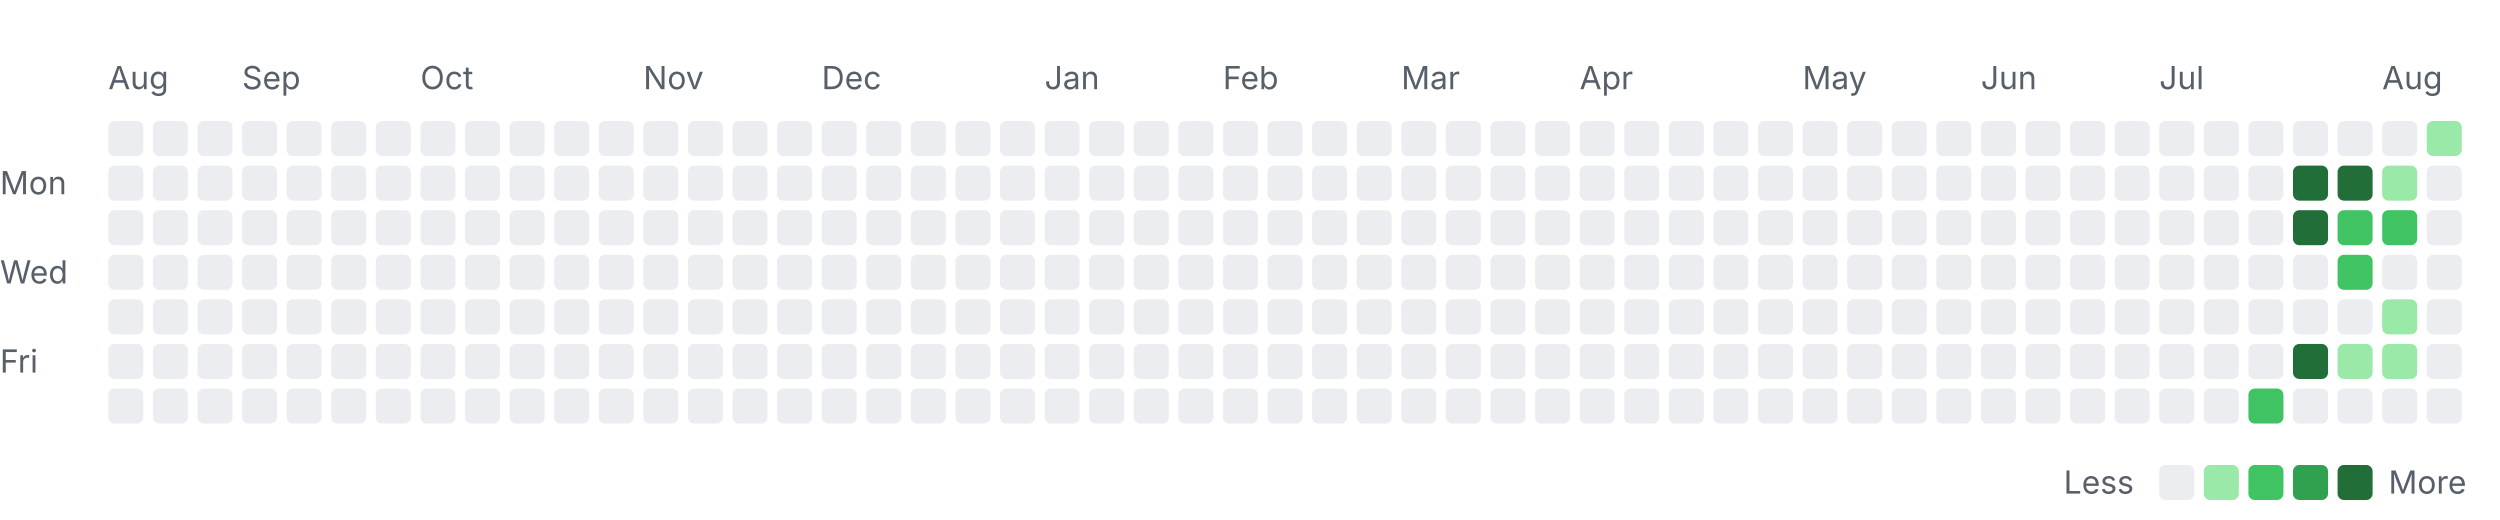
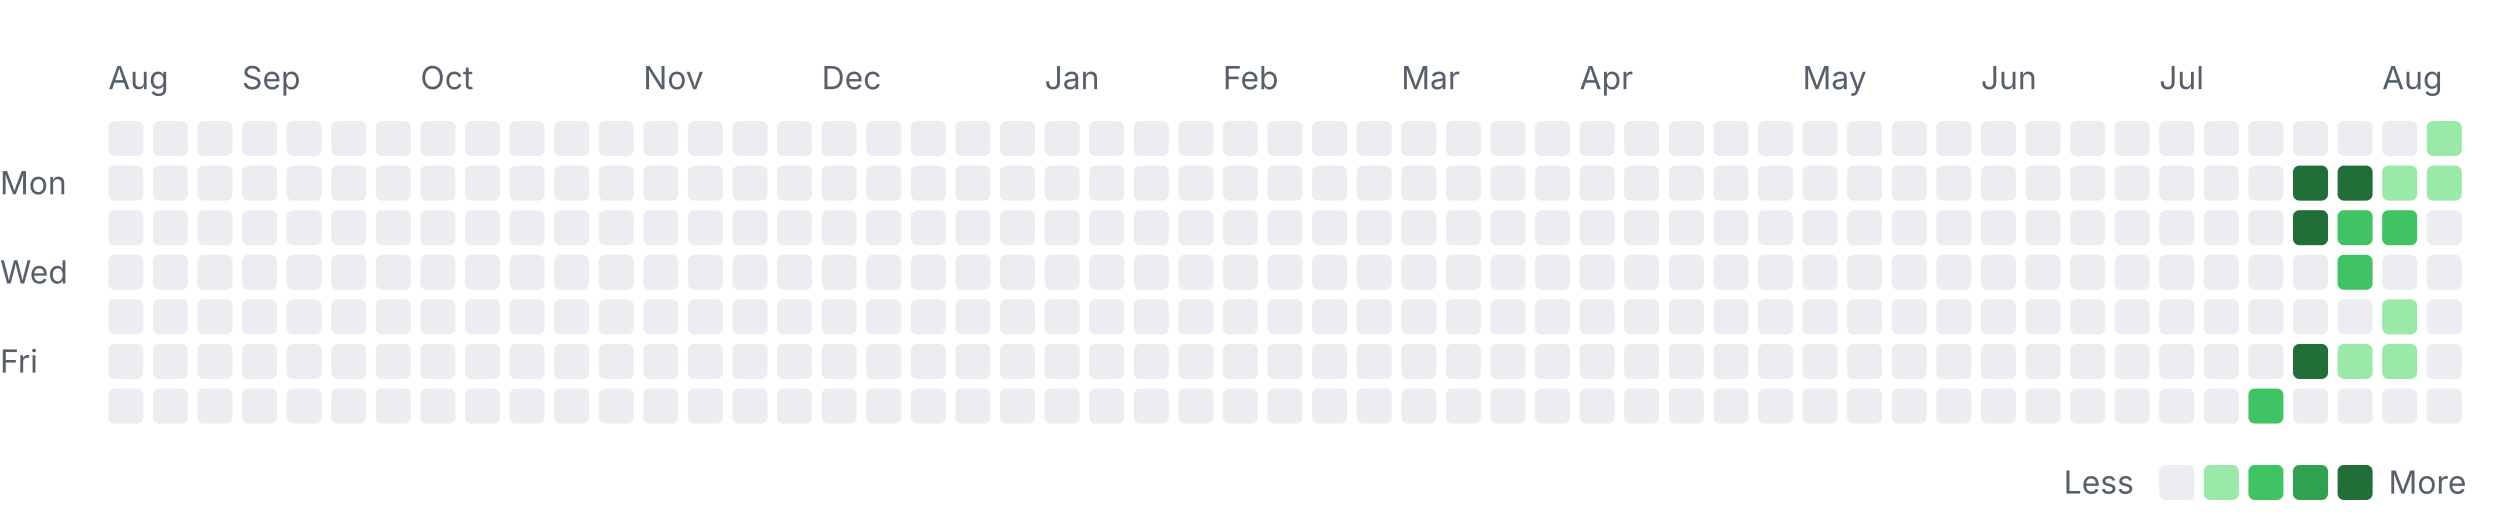
<svg xmlns="http://www.w3.org/2000/svg" width="785" height="163" viewBox="0 0 785 163" role="img" aria-labelledby="title desc">
  <style>
    .label { font: 10px -apple-system, BlinkMacSystemFont, "Segoe UI", sans-serif; fill: #57606a; }
    .month { font-size: 10px; }
    .level-0 { fill: #ebedf0; }
    .level-1 { fill: #9be9a8; }
    .level-2 { fill: #40c463; }
    .level-3 { fill: #30a14e; }
    .level-4 { fill: #216e39; }
    @media (prefers-color-scheme: dark) {
      .label { fill: #8c959f; }
      .level-0 { fill: #161b22; }
      .level-1 { fill: #0e4429; }
      .level-2 { fill: #006d32; }
      .level-3 { fill: #26a641; }
      .level-4 { fill: #39d353; }
    }
  </style>
  <text class="label month" x="34" y="28">Aug</text>
  <text class="label month" x="76" y="28">Sep</text>
  <text class="label month" x="132" y="28">Oct</text>
  <text class="label month" x="202" y="28">Nov</text>
  <text class="label month" x="258" y="28">Dec</text>
  <text class="label month" x="328" y="28">Jan</text>
  <text class="label month" x="384" y="28">Feb</text>
  <text class="label month" x="440" y="28">Mar</text>
  <text class="label month" x="496" y="28">Apr</text>
  <text class="label month" x="566" y="28">May</text>
  <text class="label month" x="622" y="28">Jun</text>
  <text class="label month" x="678" y="28">Jul</text>
  <text class="label month" x="748" y="28">Aug</text>
  <text class="label" x="0" y="61">Mon</text>
  <text class="label" x="0" y="89">Wed</text>
  <text class="label" x="0" y="117">Fri</text>
  <rect class="day level-0" x="34" y="38" width="11" height="11" rx="2" />
  <rect class="day level-0" x="34" y="52" width="11" height="11" rx="2" />
  <rect class="day level-0" x="34" y="66" width="11" height="11" rx="2" />
  <rect class="day level-0" x="34" y="80" width="11" height="11" rx="2" />
  <rect class="day level-0" x="34" y="94" width="11" height="11" rx="2" />
  <rect class="day level-0" x="34" y="108" width="11" height="11" rx="2" />
  <rect class="day level-0" x="34" y="122" width="11" height="11" rx="2" />
  <rect class="day level-0" x="48" y="38" width="11" height="11" rx="2" />
  <rect class="day level-0" x="48" y="52" width="11" height="11" rx="2" />
  <rect class="day level-0" x="48" y="66" width="11" height="11" rx="2" />
  <rect class="day level-0" x="48" y="80" width="11" height="11" rx="2" />
  <rect class="day level-0" x="48" y="94" width="11" height="11" rx="2" />
  <rect class="day level-0" x="48" y="108" width="11" height="11" rx="2" />
  <rect class="day level-0" x="48" y="122" width="11" height="11" rx="2" />
  <rect class="day level-0" x="62" y="38" width="11" height="11" rx="2" />
  <rect class="day level-0" x="62" y="52" width="11" height="11" rx="2" />
  <rect class="day level-0" x="62" y="66" width="11" height="11" rx="2" />
  <rect class="day level-0" x="62" y="80" width="11" height="11" rx="2" />
  <rect class="day level-0" x="62" y="94" width="11" height="11" rx="2" />
  <rect class="day level-0" x="62" y="108" width="11" height="11" rx="2" />
  <rect class="day level-0" x="62" y="122" width="11" height="11" rx="2" />
  <rect class="day level-0" x="76" y="38" width="11" height="11" rx="2" />
  <rect class="day level-0" x="76" y="52" width="11" height="11" rx="2" />
  <rect class="day level-0" x="76" y="66" width="11" height="11" rx="2" />
  <rect class="day level-0" x="76" y="80" width="11" height="11" rx="2" />
  <rect class="day level-0" x="76" y="94" width="11" height="11" rx="2" />
  <rect class="day level-0" x="76" y="108" width="11" height="11" rx="2" />
  <rect class="day level-0" x="76" y="122" width="11" height="11" rx="2" />
  <rect class="day level-0" x="90" y="38" width="11" height="11" rx="2" />
  <rect class="day level-0" x="90" y="52" width="11" height="11" rx="2" />
  <rect class="day level-0" x="90" y="66" width="11" height="11" rx="2" />
  <rect class="day level-0" x="90" y="80" width="11" height="11" rx="2" />
  <rect class="day level-0" x="90" y="94" width="11" height="11" rx="2" />
  <rect class="day level-0" x="90" y="108" width="11" height="11" rx="2" />
  <rect class="day level-0" x="90" y="122" width="11" height="11" rx="2" />
  <rect class="day level-0" x="104" y="38" width="11" height="11" rx="2" />
  <rect class="day level-0" x="104" y="52" width="11" height="11" rx="2" />
  <rect class="day level-0" x="104" y="66" width="11" height="11" rx="2" />
  <rect class="day level-0" x="104" y="80" width="11" height="11" rx="2" />
  <rect class="day level-0" x="104" y="94" width="11" height="11" rx="2" />
  <rect class="day level-0" x="104" y="108" width="11" height="11" rx="2" />
  <rect class="day level-0" x="104" y="122" width="11" height="11" rx="2" />
  <rect class="day level-0" x="118" y="38" width="11" height="11" rx="2" />
  <rect class="day level-0" x="118" y="52" width="11" height="11" rx="2" />
  <rect class="day level-0" x="118" y="66" width="11" height="11" rx="2" />
  <rect class="day level-0" x="118" y="80" width="11" height="11" rx="2" />
  <rect class="day level-0" x="118" y="94" width="11" height="11" rx="2" />
  <rect class="day level-0" x="118" y="108" width="11" height="11" rx="2" />
  <rect class="day level-0" x="118" y="122" width="11" height="11" rx="2" />
  <rect class="day level-0" x="132" y="38" width="11" height="11" rx="2" />
  <rect class="day level-0" x="132" y="52" width="11" height="11" rx="2" />
  <rect class="day level-0" x="132" y="66" width="11" height="11" rx="2" />
  <rect class="day level-0" x="132" y="80" width="11" height="11" rx="2" />
  <rect class="day level-0" x="132" y="94" width="11" height="11" rx="2" />
  <rect class="day level-0" x="132" y="108" width="11" height="11" rx="2" />
  <rect class="day level-0" x="132" y="122" width="11" height="11" rx="2" />
  <rect class="day level-0" x="146" y="38" width="11" height="11" rx="2" />
  <rect class="day level-0" x="146" y="52" width="11" height="11" rx="2" />
  <rect class="day level-0" x="146" y="66" width="11" height="11" rx="2" />
  <rect class="day level-0" x="146" y="80" width="11" height="11" rx="2" />
  <rect class="day level-0" x="146" y="94" width="11" height="11" rx="2" />
  <rect class="day level-0" x="146" y="108" width="11" height="11" rx="2" />
  <rect class="day level-0" x="146" y="122" width="11" height="11" rx="2" />
  <rect class="day level-0" x="160" y="38" width="11" height="11" rx="2" />
  <rect class="day level-0" x="160" y="52" width="11" height="11" rx="2" />
  <rect class="day level-0" x="160" y="66" width="11" height="11" rx="2" />
  <rect class="day level-0" x="160" y="80" width="11" height="11" rx="2" />
  <rect class="day level-0" x="160" y="94" width="11" height="11" rx="2" />
  <rect class="day level-0" x="160" y="108" width="11" height="11" rx="2" />
  <rect class="day level-0" x="160" y="122" width="11" height="11" rx="2" />
  <rect class="day level-0" x="174" y="38" width="11" height="11" rx="2" />
  <rect class="day level-0" x="174" y="52" width="11" height="11" rx="2" />
  <rect class="day level-0" x="174" y="66" width="11" height="11" rx="2" />
  <rect class="day level-0" x="174" y="80" width="11" height="11" rx="2" />
  <rect class="day level-0" x="174" y="94" width="11" height="11" rx="2" />
  <rect class="day level-0" x="174" y="108" width="11" height="11" rx="2" />
  <rect class="day level-0" x="174" y="122" width="11" height="11" rx="2" />
  <rect class="day level-0" x="188" y="38" width="11" height="11" rx="2" />
  <rect class="day level-0" x="188" y="52" width="11" height="11" rx="2" />
  <rect class="day level-0" x="188" y="66" width="11" height="11" rx="2" />
  <rect class="day level-0" x="188" y="80" width="11" height="11" rx="2" />
  <rect class="day level-0" x="188" y="94" width="11" height="11" rx="2" />
  <rect class="day level-0" x="188" y="108" width="11" height="11" rx="2" />
  <rect class="day level-0" x="188" y="122" width="11" height="11" rx="2" />
  <rect class="day level-0" x="202" y="38" width="11" height="11" rx="2" />
  <rect class="day level-0" x="202" y="52" width="11" height="11" rx="2" />
  <rect class="day level-0" x="202" y="66" width="11" height="11" rx="2" />
  <rect class="day level-0" x="202" y="80" width="11" height="11" rx="2" />
  <rect class="day level-0" x="202" y="94" width="11" height="11" rx="2" />
  <rect class="day level-0" x="202" y="108" width="11" height="11" rx="2" />
  <rect class="day level-0" x="202" y="122" width="11" height="11" rx="2" />
  <rect class="day level-0" x="216" y="38" width="11" height="11" rx="2" />
  <rect class="day level-0" x="216" y="52" width="11" height="11" rx="2" />
  <rect class="day level-0" x="216" y="66" width="11" height="11" rx="2" />
  <rect class="day level-0" x="216" y="80" width="11" height="11" rx="2" />
  <rect class="day level-0" x="216" y="94" width="11" height="11" rx="2" />
  <rect class="day level-0" x="216" y="108" width="11" height="11" rx="2" />
  <rect class="day level-0" x="216" y="122" width="11" height="11" rx="2" />
  <rect class="day level-0" x="230" y="38" width="11" height="11" rx="2" />
  <rect class="day level-0" x="230" y="52" width="11" height="11" rx="2" />
  <rect class="day level-0" x="230" y="66" width="11" height="11" rx="2" />
  <rect class="day level-0" x="230" y="80" width="11" height="11" rx="2" />
  <rect class="day level-0" x="230" y="94" width="11" height="11" rx="2" />
  <rect class="day level-0" x="230" y="108" width="11" height="11" rx="2" />
  <rect class="day level-0" x="230" y="122" width="11" height="11" rx="2" />
  <rect class="day level-0" x="244" y="38" width="11" height="11" rx="2" />
  <rect class="day level-0" x="244" y="52" width="11" height="11" rx="2" />
  <rect class="day level-0" x="244" y="66" width="11" height="11" rx="2" />
  <rect class="day level-0" x="244" y="80" width="11" height="11" rx="2" />
  <rect class="day level-0" x="244" y="94" width="11" height="11" rx="2" />
  <rect class="day level-0" x="244" y="108" width="11" height="11" rx="2" />
  <rect class="day level-0" x="244" y="122" width="11" height="11" rx="2" />
  <rect class="day level-0" x="258" y="38" width="11" height="11" rx="2" />
  <rect class="day level-0" x="258" y="52" width="11" height="11" rx="2" />
  <rect class="day level-0" x="258" y="66" width="11" height="11" rx="2" />
  <rect class="day level-0" x="258" y="80" width="11" height="11" rx="2" />
  <rect class="day level-0" x="258" y="94" width="11" height="11" rx="2" />
  <rect class="day level-0" x="258" y="108" width="11" height="11" rx="2" />
  <rect class="day level-0" x="258" y="122" width="11" height="11" rx="2" />
  <rect class="day level-0" x="272" y="38" width="11" height="11" rx="2" />
  <rect class="day level-0" x="272" y="52" width="11" height="11" rx="2" />
  <rect class="day level-0" x="272" y="66" width="11" height="11" rx="2" />
  <rect class="day level-0" x="272" y="80" width="11" height="11" rx="2" />
  <rect class="day level-0" x="272" y="94" width="11" height="11" rx="2" />
  <rect class="day level-0" x="272" y="108" width="11" height="11" rx="2" />
  <rect class="day level-0" x="272" y="122" width="11" height="11" rx="2" />
  <rect class="day level-0" x="286" y="38" width="11" height="11" rx="2" />
  <rect class="day level-0" x="286" y="52" width="11" height="11" rx="2" />
  <rect class="day level-0" x="286" y="66" width="11" height="11" rx="2" />
  <rect class="day level-0" x="286" y="80" width="11" height="11" rx="2" />
  <rect class="day level-0" x="286" y="94" width="11" height="11" rx="2" />
  <rect class="day level-0" x="286" y="108" width="11" height="11" rx="2" />
  <rect class="day level-0" x="286" y="122" width="11" height="11" rx="2" />
  <rect class="day level-0" x="300" y="38" width="11" height="11" rx="2" />
  <rect class="day level-0" x="300" y="52" width="11" height="11" rx="2" />
  <rect class="day level-0" x="300" y="66" width="11" height="11" rx="2" />
  <rect class="day level-0" x="300" y="80" width="11" height="11" rx="2" />
  <rect class="day level-0" x="300" y="94" width="11" height="11" rx="2" />
  <rect class="day level-0" x="300" y="108" width="11" height="11" rx="2" />
  <rect class="day level-0" x="300" y="122" width="11" height="11" rx="2" />
  <rect class="day level-0" x="314" y="38" width="11" height="11" rx="2" />
  <rect class="day level-0" x="314" y="52" width="11" height="11" rx="2" />
  <rect class="day level-0" x="314" y="66" width="11" height="11" rx="2" />
  <rect class="day level-0" x="314" y="80" width="11" height="11" rx="2" />
  <rect class="day level-0" x="314" y="94" width="11" height="11" rx="2" />
  <rect class="day level-0" x="314" y="108" width="11" height="11" rx="2" />
  <rect class="day level-0" x="314" y="122" width="11" height="11" rx="2" />
  <rect class="day level-0" x="328" y="38" width="11" height="11" rx="2" />
  <rect class="day level-0" x="328" y="52" width="11" height="11" rx="2" />
  <rect class="day level-0" x="328" y="66" width="11" height="11" rx="2" />
  <rect class="day level-0" x="328" y="80" width="11" height="11" rx="2" />
  <rect class="day level-0" x="328" y="94" width="11" height="11" rx="2" />
  <rect class="day level-0" x="328" y="108" width="11" height="11" rx="2" />
  <rect class="day level-0" x="328" y="122" width="11" height="11" rx="2" />
  <rect class="day level-0" x="342" y="38" width="11" height="11" rx="2" />
  <rect class="day level-0" x="342" y="52" width="11" height="11" rx="2" />
  <rect class="day level-0" x="342" y="66" width="11" height="11" rx="2" />
  <rect class="day level-0" x="342" y="80" width="11" height="11" rx="2" />
  <rect class="day level-0" x="342" y="94" width="11" height="11" rx="2" />
  <rect class="day level-0" x="342" y="108" width="11" height="11" rx="2" />
  <rect class="day level-0" x="342" y="122" width="11" height="11" rx="2" />
  <rect class="day level-0" x="356" y="38" width="11" height="11" rx="2" />
  <rect class="day level-0" x="356" y="52" width="11" height="11" rx="2" />
  <rect class="day level-0" x="356" y="66" width="11" height="11" rx="2" />
  <rect class="day level-0" x="356" y="80" width="11" height="11" rx="2" />
  <rect class="day level-0" x="356" y="94" width="11" height="11" rx="2" />
  <rect class="day level-0" x="356" y="108" width="11" height="11" rx="2" />
  <rect class="day level-0" x="356" y="122" width="11" height="11" rx="2" />
  <rect class="day level-0" x="370" y="38" width="11" height="11" rx="2" />
  <rect class="day level-0" x="370" y="52" width="11" height="11" rx="2" />
  <rect class="day level-0" x="370" y="66" width="11" height="11" rx="2" />
  <rect class="day level-0" x="370" y="80" width="11" height="11" rx="2" />
  <rect class="day level-0" x="370" y="94" width="11" height="11" rx="2" />
  <rect class="day level-0" x="370" y="108" width="11" height="11" rx="2" />
  <rect class="day level-0" x="370" y="122" width="11" height="11" rx="2" />
  <rect class="day level-0" x="384" y="38" width="11" height="11" rx="2" />
  <rect class="day level-0" x="384" y="52" width="11" height="11" rx="2" />
  <rect class="day level-0" x="384" y="66" width="11" height="11" rx="2" />
  <rect class="day level-0" x="384" y="80" width="11" height="11" rx="2" />
  <rect class="day level-0" x="384" y="94" width="11" height="11" rx="2" />
  <rect class="day level-0" x="384" y="108" width="11" height="11" rx="2" />
  <rect class="day level-0" x="384" y="122" width="11" height="11" rx="2" />
  <rect class="day level-0" x="398" y="38" width="11" height="11" rx="2" />
  <rect class="day level-0" x="398" y="52" width="11" height="11" rx="2" />
  <rect class="day level-0" x="398" y="66" width="11" height="11" rx="2" />
  <rect class="day level-0" x="398" y="80" width="11" height="11" rx="2" />
  <rect class="day level-0" x="398" y="94" width="11" height="11" rx="2" />
  <rect class="day level-0" x="398" y="108" width="11" height="11" rx="2" />
  <rect class="day level-0" x="398" y="122" width="11" height="11" rx="2" />
  <rect class="day level-0" x="412" y="38" width="11" height="11" rx="2" />
  <rect class="day level-0" x="412" y="52" width="11" height="11" rx="2" />
  <rect class="day level-0" x="412" y="66" width="11" height="11" rx="2" />
  <rect class="day level-0" x="412" y="80" width="11" height="11" rx="2" />
  <rect class="day level-0" x="412" y="94" width="11" height="11" rx="2" />
  <rect class="day level-0" x="412" y="108" width="11" height="11" rx="2" />
  <rect class="day level-0" x="412" y="122" width="11" height="11" rx="2" />
  <rect class="day level-0" x="426" y="38" width="11" height="11" rx="2" />
  <rect class="day level-0" x="426" y="52" width="11" height="11" rx="2" />
  <rect class="day level-0" x="426" y="66" width="11" height="11" rx="2" />
  <rect class="day level-0" x="426" y="80" width="11" height="11" rx="2" />
  <rect class="day level-0" x="426" y="94" width="11" height="11" rx="2" />
  <rect class="day level-0" x="426" y="108" width="11" height="11" rx="2" />
  <rect class="day level-0" x="426" y="122" width="11" height="11" rx="2" />
  <rect class="day level-0" x="440" y="38" width="11" height="11" rx="2" />
  <rect class="day level-0" x="440" y="52" width="11" height="11" rx="2" />
  <rect class="day level-0" x="440" y="66" width="11" height="11" rx="2" />
  <rect class="day level-0" x="440" y="80" width="11" height="11" rx="2" />
  <rect class="day level-0" x="440" y="94" width="11" height="11" rx="2" />
  <rect class="day level-0" x="440" y="108" width="11" height="11" rx="2" />
  <rect class="day level-0" x="440" y="122" width="11" height="11" rx="2" />
  <rect class="day level-0" x="454" y="38" width="11" height="11" rx="2" />
  <rect class="day level-0" x="454" y="52" width="11" height="11" rx="2" />
  <rect class="day level-0" x="454" y="66" width="11" height="11" rx="2" />
  <rect class="day level-0" x="454" y="80" width="11" height="11" rx="2" />
  <rect class="day level-0" x="454" y="94" width="11" height="11" rx="2" />
  <rect class="day level-0" x="454" y="108" width="11" height="11" rx="2" />
  <rect class="day level-0" x="454" y="122" width="11" height="11" rx="2" />
  <rect class="day level-0" x="468" y="38" width="11" height="11" rx="2" />
  <rect class="day level-0" x="468" y="52" width="11" height="11" rx="2" />
  <rect class="day level-0" x="468" y="66" width="11" height="11" rx="2" />
  <rect class="day level-0" x="468" y="80" width="11" height="11" rx="2" />
  <rect class="day level-0" x="468" y="94" width="11" height="11" rx="2" />
  <rect class="day level-0" x="468" y="108" width="11" height="11" rx="2" />
  <rect class="day level-0" x="468" y="122" width="11" height="11" rx="2" />
  <rect class="day level-0" x="482" y="38" width="11" height="11" rx="2" />
  <rect class="day level-0" x="482" y="52" width="11" height="11" rx="2" />
  <rect class="day level-0" x="482" y="66" width="11" height="11" rx="2" />
  <rect class="day level-0" x="482" y="80" width="11" height="11" rx="2" />
  <rect class="day level-0" x="482" y="94" width="11" height="11" rx="2" />
  <rect class="day level-0" x="482" y="108" width="11" height="11" rx="2" />
  <rect class="day level-0" x="482" y="122" width="11" height="11" rx="2" />
  <rect class="day level-0" x="496" y="38" width="11" height="11" rx="2" />
  <rect class="day level-0" x="496" y="52" width="11" height="11" rx="2" />
  <rect class="day level-0" x="496" y="66" width="11" height="11" rx="2" />
  <rect class="day level-0" x="496" y="80" width="11" height="11" rx="2" />
  <rect class="day level-0" x="496" y="94" width="11" height="11" rx="2" />
  <rect class="day level-0" x="496" y="108" width="11" height="11" rx="2" />
  <rect class="day level-0" x="496" y="122" width="11" height="11" rx="2" />
  <rect class="day level-0" x="510" y="38" width="11" height="11" rx="2" />
  <rect class="day level-0" x="510" y="52" width="11" height="11" rx="2" />
  <rect class="day level-0" x="510" y="66" width="11" height="11" rx="2" />
  <rect class="day level-0" x="510" y="80" width="11" height="11" rx="2" />
  <rect class="day level-0" x="510" y="94" width="11" height="11" rx="2" />
  <rect class="day level-0" x="510" y="108" width="11" height="11" rx="2" />
  <rect class="day level-0" x="510" y="122" width="11" height="11" rx="2" />
  <rect class="day level-0" x="524" y="38" width="11" height="11" rx="2" />
  <rect class="day level-0" x="524" y="52" width="11" height="11" rx="2" />
  <rect class="day level-0" x="524" y="66" width="11" height="11" rx="2" />
  <rect class="day level-0" x="524" y="80" width="11" height="11" rx="2" />
  <rect class="day level-0" x="524" y="94" width="11" height="11" rx="2" />
  <rect class="day level-0" x="524" y="108" width="11" height="11" rx="2" />
  <rect class="day level-0" x="524" y="122" width="11" height="11" rx="2" />
  <rect class="day level-0" x="538" y="38" width="11" height="11" rx="2" />
  <rect class="day level-0" x="538" y="52" width="11" height="11" rx="2" />
  <rect class="day level-0" x="538" y="66" width="11" height="11" rx="2" />
  <rect class="day level-0" x="538" y="80" width="11" height="11" rx="2" />
  <rect class="day level-0" x="538" y="94" width="11" height="11" rx="2" />
  <rect class="day level-0" x="538" y="108" width="11" height="11" rx="2" />
  <rect class="day level-0" x="538" y="122" width="11" height="11" rx="2" />
  <rect class="day level-0" x="552" y="38" width="11" height="11" rx="2" />
  <rect class="day level-0" x="552" y="52" width="11" height="11" rx="2" />
  <rect class="day level-0" x="552" y="66" width="11" height="11" rx="2" />
  <rect class="day level-0" x="552" y="80" width="11" height="11" rx="2" />
  <rect class="day level-0" x="552" y="94" width="11" height="11" rx="2" />
  <rect class="day level-0" x="552" y="108" width="11" height="11" rx="2" />
  <rect class="day level-0" x="552" y="122" width="11" height="11" rx="2" />
  <rect class="day level-0" x="566" y="38" width="11" height="11" rx="2" />
  <rect class="day level-0" x="566" y="52" width="11" height="11" rx="2" />
  <rect class="day level-0" x="566" y="66" width="11" height="11" rx="2" />
  <rect class="day level-0" x="566" y="80" width="11" height="11" rx="2" />
  <rect class="day level-0" x="566" y="94" width="11" height="11" rx="2" />
  <rect class="day level-0" x="566" y="108" width="11" height="11" rx="2" />
  <rect class="day level-0" x="566" y="122" width="11" height="11" rx="2" />
  <rect class="day level-0" x="580" y="38" width="11" height="11" rx="2" />
  <rect class="day level-0" x="580" y="52" width="11" height="11" rx="2" />
  <rect class="day level-0" x="580" y="66" width="11" height="11" rx="2" />
  <rect class="day level-0" x="580" y="80" width="11" height="11" rx="2" />
  <rect class="day level-0" x="580" y="94" width="11" height="11" rx="2" />
  <rect class="day level-0" x="580" y="108" width="11" height="11" rx="2" />
  <rect class="day level-0" x="580" y="122" width="11" height="11" rx="2" />
  <rect class="day level-0" x="594" y="38" width="11" height="11" rx="2" />
  <rect class="day level-0" x="594" y="52" width="11" height="11" rx="2" />
  <rect class="day level-0" x="594" y="66" width="11" height="11" rx="2" />
  <rect class="day level-0" x="594" y="80" width="11" height="11" rx="2" />
  <rect class="day level-0" x="594" y="94" width="11" height="11" rx="2" />
  <rect class="day level-0" x="594" y="108" width="11" height="11" rx="2" />
  <rect class="day level-0" x="594" y="122" width="11" height="11" rx="2" />
  <rect class="day level-0" x="608" y="38" width="11" height="11" rx="2" />
  <rect class="day level-0" x="608" y="52" width="11" height="11" rx="2" />
  <rect class="day level-0" x="608" y="66" width="11" height="11" rx="2" />
  <rect class="day level-0" x="608" y="80" width="11" height="11" rx="2" />
  <rect class="day level-0" x="608" y="94" width="11" height="11" rx="2" />
  <rect class="day level-0" x="608" y="108" width="11" height="11" rx="2" />
  <rect class="day level-0" x="608" y="122" width="11" height="11" rx="2" />
  <rect class="day level-0" x="622" y="38" width="11" height="11" rx="2" />
  <rect class="day level-0" x="622" y="52" width="11" height="11" rx="2" />
  <rect class="day level-0" x="622" y="66" width="11" height="11" rx="2" />
  <rect class="day level-0" x="622" y="80" width="11" height="11" rx="2" />
  <rect class="day level-0" x="622" y="94" width="11" height="11" rx="2" />
  <rect class="day level-0" x="622" y="108" width="11" height="11" rx="2" />
  <rect class="day level-0" x="622" y="122" width="11" height="11" rx="2" />
  <rect class="day level-0" x="636" y="38" width="11" height="11" rx="2" />
  <rect class="day level-0" x="636" y="52" width="11" height="11" rx="2" />
  <rect class="day level-0" x="636" y="66" width="11" height="11" rx="2" />
  <rect class="day level-0" x="636" y="80" width="11" height="11" rx="2" />
  <rect class="day level-0" x="636" y="94" width="11" height="11" rx="2" />
  <rect class="day level-0" x="636" y="108" width="11" height="11" rx="2" />
  <rect class="day level-0" x="636" y="122" width="11" height="11" rx="2" />
  <rect class="day level-0" x="650" y="38" width="11" height="11" rx="2" />
  <rect class="day level-0" x="650" y="52" width="11" height="11" rx="2" />
  <rect class="day level-0" x="650" y="66" width="11" height="11" rx="2" />
  <rect class="day level-0" x="650" y="80" width="11" height="11" rx="2" />
  <rect class="day level-0" x="650" y="94" width="11" height="11" rx="2" />
  <rect class="day level-0" x="650" y="108" width="11" height="11" rx="2" />
  <rect class="day level-0" x="650" y="122" width="11" height="11" rx="2" />
  <rect class="day level-0" x="664" y="38" width="11" height="11" rx="2" />
  <rect class="day level-0" x="664" y="52" width="11" height="11" rx="2" />
  <rect class="day level-0" x="664" y="66" width="11" height="11" rx="2" />
  <rect class="day level-0" x="664" y="80" width="11" height="11" rx="2" />
  <rect class="day level-0" x="664" y="94" width="11" height="11" rx="2" />
  <rect class="day level-0" x="664" y="108" width="11" height="11" rx="2" />
  <rect class="day level-0" x="664" y="122" width="11" height="11" rx="2" />
  <rect class="day level-0" x="678" y="38" width="11" height="11" rx="2" />
  <rect class="day level-0" x="678" y="52" width="11" height="11" rx="2" />
  <rect class="day level-0" x="678" y="66" width="11" height="11" rx="2" />
  <rect class="day level-0" x="678" y="80" width="11" height="11" rx="2" />
  <rect class="day level-0" x="678" y="94" width="11" height="11" rx="2" />
  <rect class="day level-0" x="678" y="108" width="11" height="11" rx="2" />
  <rect class="day level-0" x="678" y="122" width="11" height="11" rx="2" />
  <rect class="day level-0" x="692" y="38" width="11" height="11" rx="2" />
  <rect class="day level-0" x="692" y="52" width="11" height="11" rx="2" />
  <rect class="day level-0" x="692" y="66" width="11" height="11" rx="2" />
  <rect class="day level-0" x="692" y="80" width="11" height="11" rx="2" />
  <rect class="day level-0" x="692" y="94" width="11" height="11" rx="2" />
  <rect class="day level-0" x="692" y="108" width="11" height="11" rx="2" />
  <rect class="day level-0" x="692" y="122" width="11" height="11" rx="2" />
  <rect class="day level-0" x="706" y="38" width="11" height="11" rx="2" />
  <rect class="day level-0" x="706" y="52" width="11" height="11" rx="2" />
  <rect class="day level-0" x="706" y="66" width="11" height="11" rx="2" />
  <rect class="day level-0" x="706" y="80" width="11" height="11" rx="2" />
  <rect class="day level-0" x="706" y="94" width="11" height="11" rx="2" />
  <rect class="day level-0" x="706" y="108" width="11" height="11" rx="2" />
  <rect class="day level-2" x="706" y="122" width="11" height="11" rx="2" />
  <rect class="day level-0" x="720" y="38" width="11" height="11" rx="2" />
  <rect class="day level-4" x="720" y="52" width="11" height="11" rx="2" />
  <rect class="day level-4" x="720" y="66" width="11" height="11" rx="2" />
  <rect class="day level-0" x="720" y="80" width="11" height="11" rx="2" />
  <rect class="day level-0" x="720" y="94" width="11" height="11" rx="2" />
  <rect class="day level-4" x="720" y="108" width="11" height="11" rx="2" />
  <rect class="day level-0" x="720" y="122" width="11" height="11" rx="2" />
  <rect class="day level-0" x="734" y="38" width="11" height="11" rx="2" />
  <rect class="day level-4" x="734" y="52" width="11" height="11" rx="2" />
  <rect class="day level-2" x="734" y="66" width="11" height="11" rx="2" />
  <rect class="day level-2" x="734" y="80" width="11" height="11" rx="2" />
  <rect class="day level-0" x="734" y="94" width="11" height="11" rx="2" />
  <rect class="day level-1" x="734" y="108" width="11" height="11" rx="2" />
  <rect class="day level-0" x="734" y="122" width="11" height="11" rx="2" />
  <rect class="day level-0" x="748" y="38" width="11" height="11" rx="2" />
  <rect class="day level-1" x="748" y="52" width="11" height="11" rx="2" />
  <rect class="day level-2" x="748" y="66" width="11" height="11" rx="2" />
  <rect class="day level-0" x="748" y="80" width="11" height="11" rx="2" />
  <rect class="day level-1" x="748" y="94" width="11" height="11" rx="2" />
  <rect class="day level-1" x="748" y="108" width="11" height="11" rx="2" />
  <rect class="day level-0" x="748" y="122" width="11" height="11" rx="2" />
  <rect class="day level-1" x="762" y="38" width="11" height="11" rx="2" />
-   <rect class="day level-0" x="762" y="52" width="11" height="11" rx="2" />
+   <rect class="day level-1" x="762" y="52" width="11" height="11" rx="2" />
  <rect class="day level-0" x="762" y="66" width="11" height="11" rx="2" />
  <rect class="day level-0" x="762" y="80" width="11" height="11" rx="2" />
  <rect class="day level-0" x="762" y="94" width="11" height="11" rx="2" />
  <rect class="day level-0" x="762" y="108" width="11" height="11" rx="2" />
  <rect class="day level-0" x="762" y="122" width="11" height="11" rx="2" />
  <text class="label" x="648" y="155">Less</text>
  <rect class="day level-0" x="678" y="146" width="11" height="11" rx="2" />
  <rect class="day level-1" x="692" y="146" width="11" height="11" rx="2" />
  <rect class="day level-2" x="706" y="146" width="11" height="11" rx="2" />
  <rect class="day level-3" x="720" y="146" width="11" height="11" rx="2" />
  <rect class="day level-4" x="734" y="146" width="11" height="11" rx="2" />
  <text class="label" x="750" y="155">More</text>
</svg>
